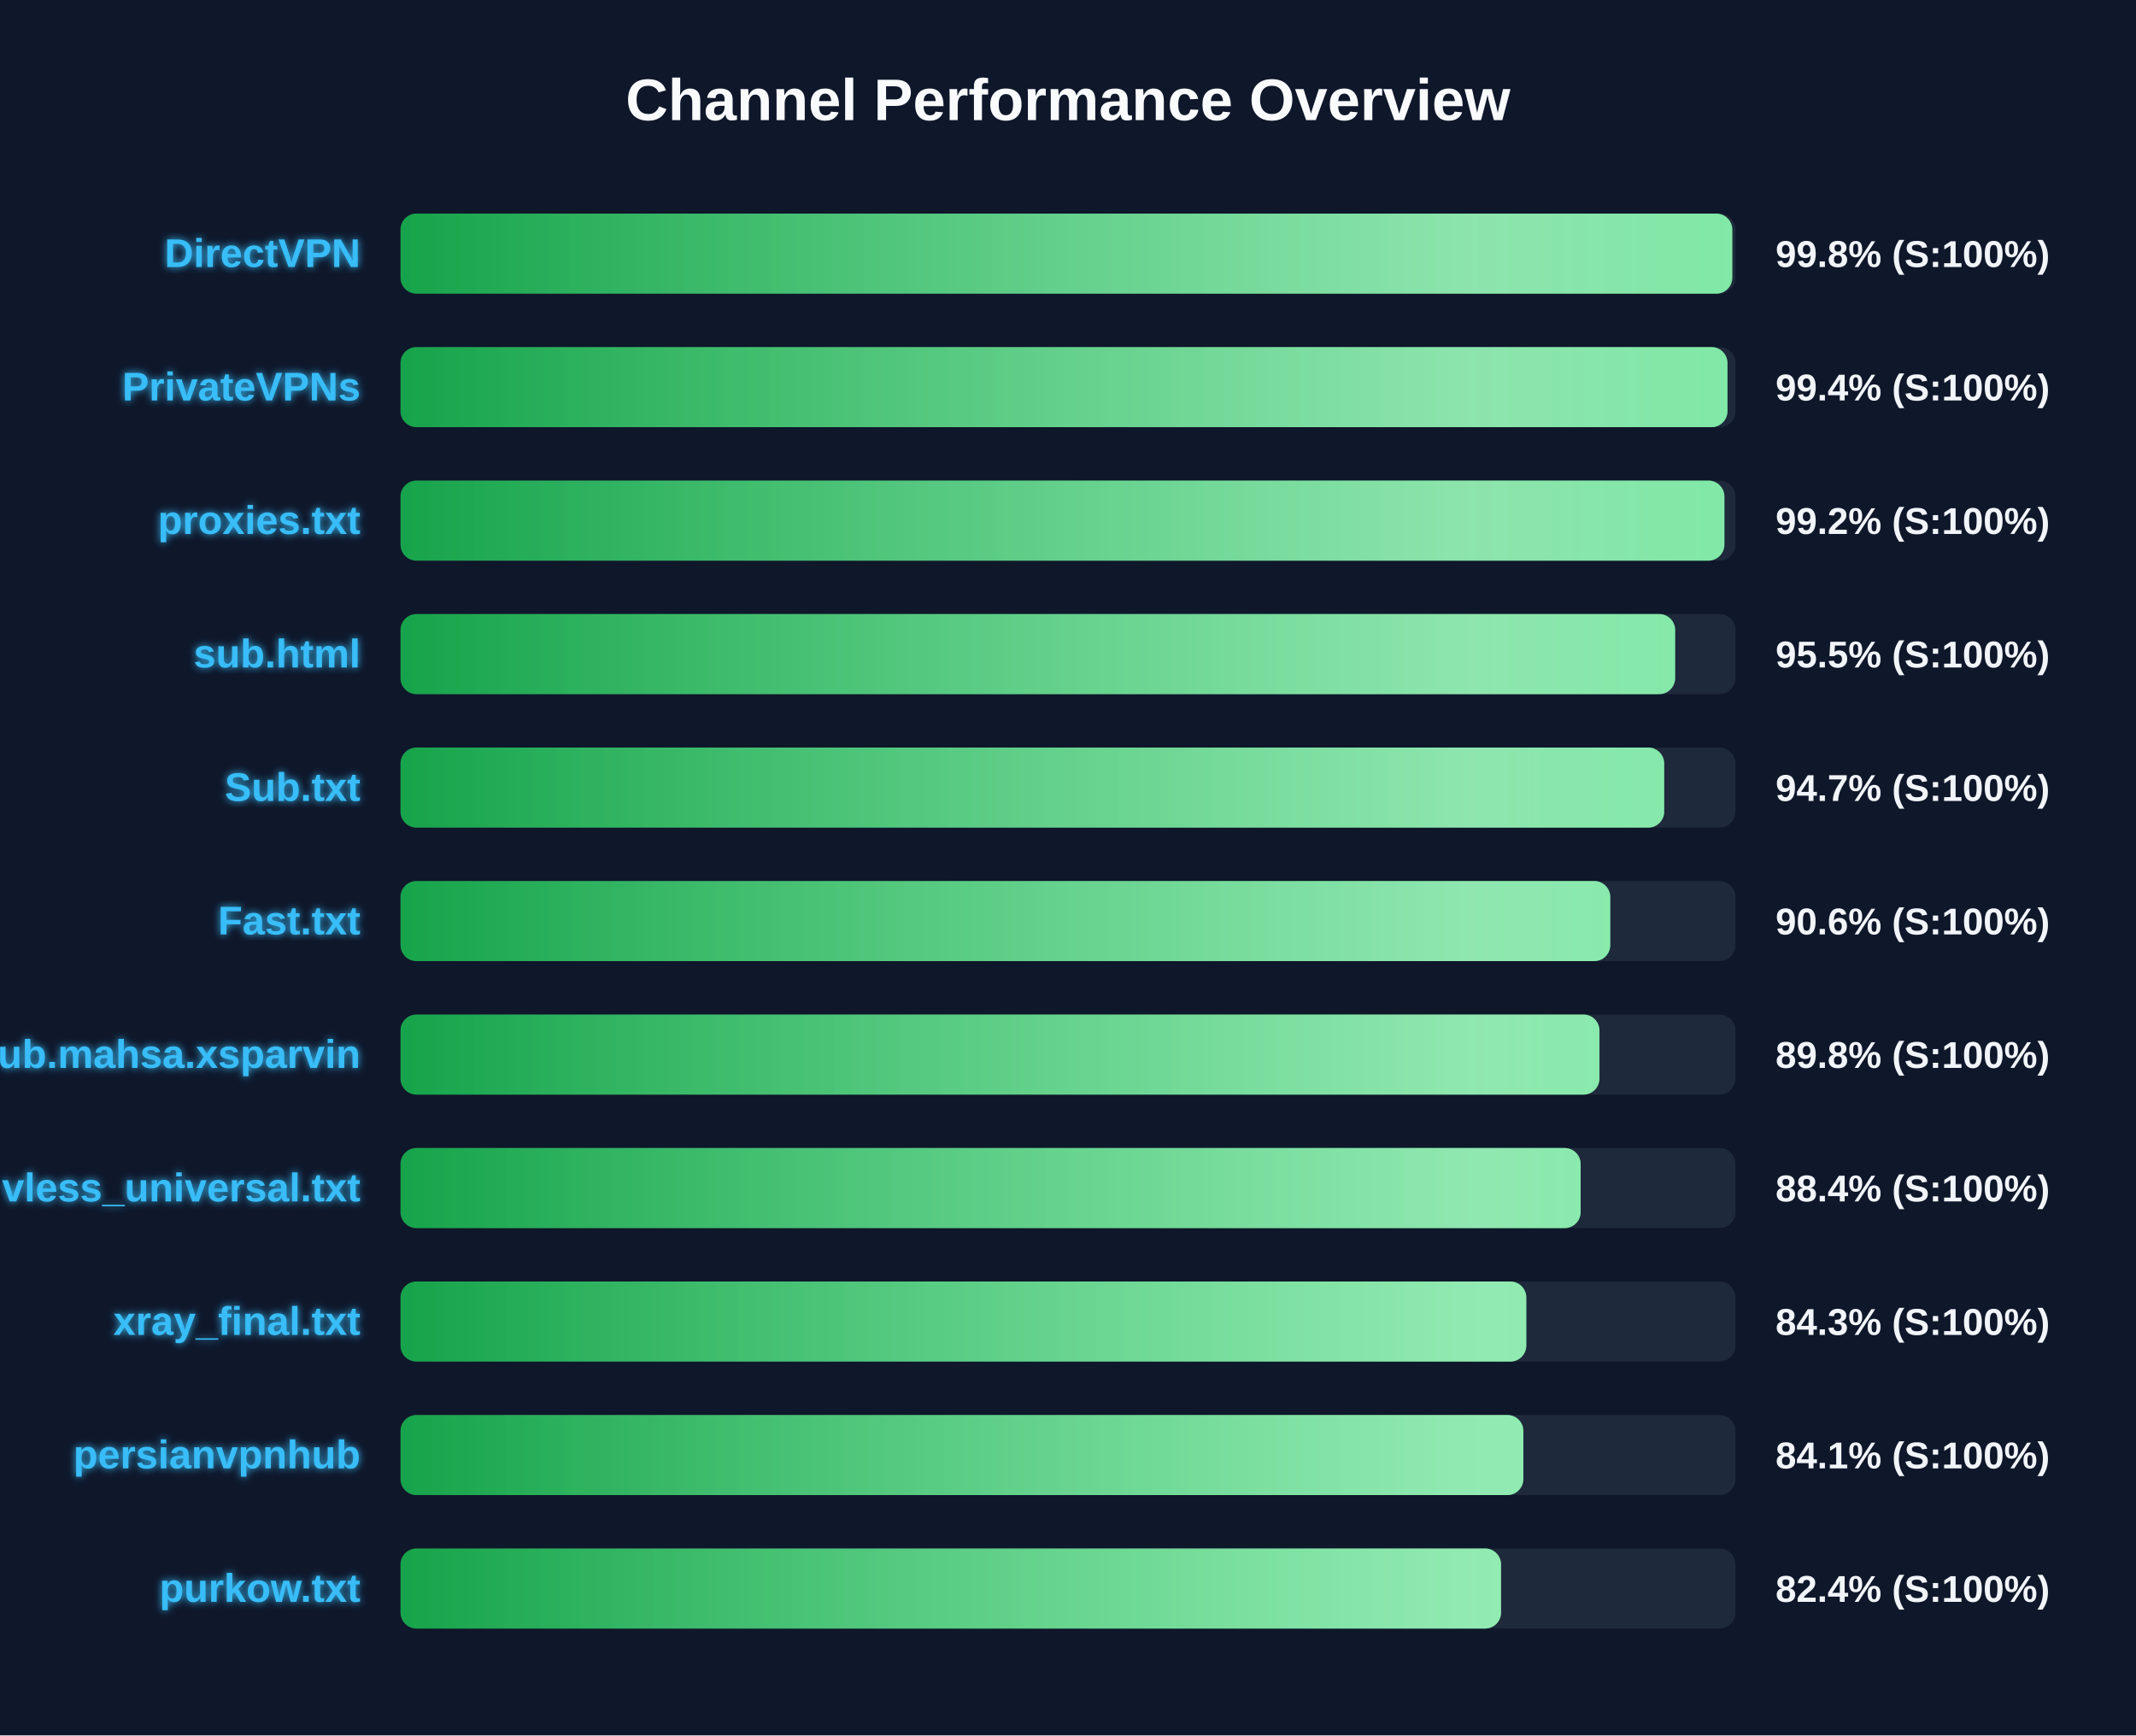
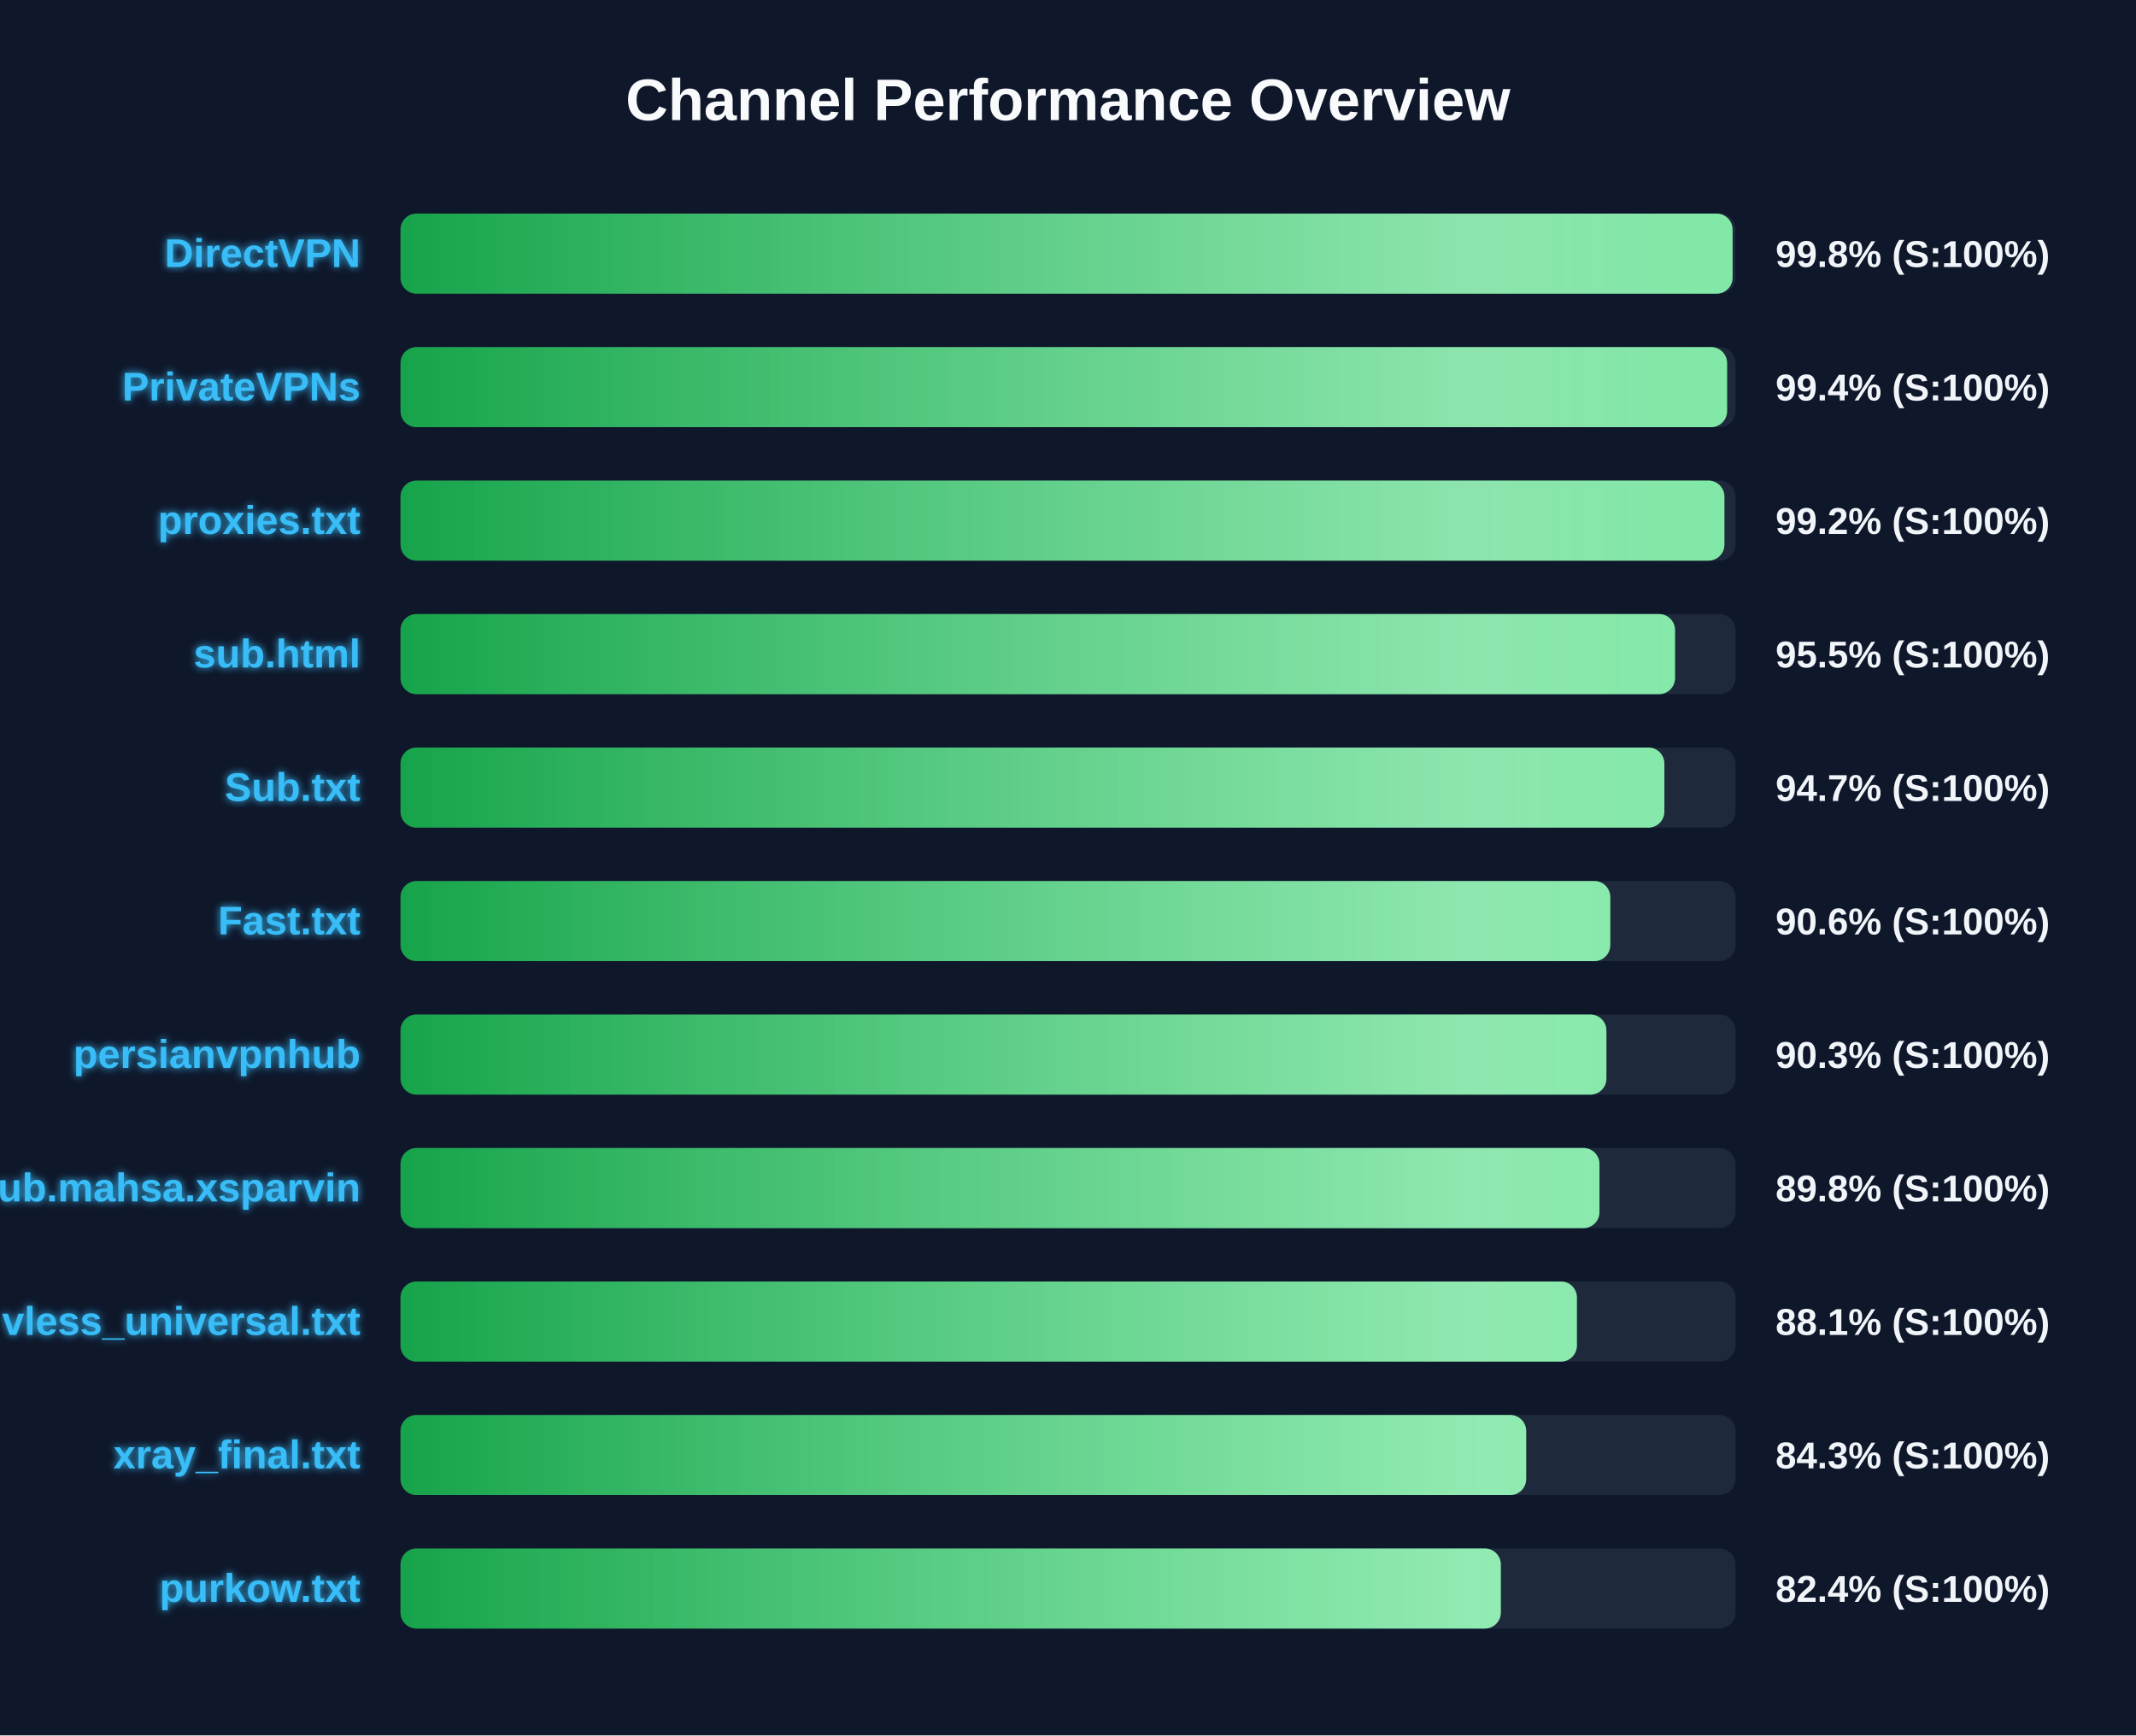
<svg xmlns="http://www.w3.org/2000/svg" width="800" height="650" version="1.1">
  <defs>
    <linearGradient id="grad-green" x1="0%" y1="0%" x2="100%" y2="0%">
      <stop offset="0%" stop-color="#16a34a" />
      <stop offset="100%" stop-color="#4ade80" />
    </linearGradient>
    <linearGradient id="grad-yellow" x1="0%" y1="0%" x2="100%" y2="0%">
      <stop offset="0%" stop-color="#ca8a04" />
      <stop offset="100%" stop-color="#fde047" />
    </linearGradient>
    <linearGradient id="grad-red" x1="0%" y1="0%" x2="100%" y2="0%">
      <stop offset="0%" stop-color="#dc2626" />
      <stop offset="100%" stop-color="#f87171" />
    </linearGradient>
    <linearGradient id="shimmer" x1="0%" y1="0%" x2="100%" y2="0%">
      <stop offset="0%" stop-color="rgba(255,255,255,0)" />
      <stop offset="50%" stop-color="rgba(255,255,255,0.4)" />
      <stop offset="100%" stop-color="rgba(255,255,255,0)" />
    </linearGradient>
    <filter id="glow" x="-20%" y="-20%" width="140%" height="140%">
      <feGaussianBlur stdDeviation="1.5" result="blur" />
      <feComposite in="SourceGraphic" in2="blur" operator="over" />
    </filter>
  </defs>
  <style>
        .bg-rect { fill: #0f172a; }
        .title { font: bold 22px 'Segoe UI', Arial, sans-serif; fill: #f8fafc; }
        .row { font: bold 15px 'Segoe UI', Arial, sans-serif; fill: #38bdf8; filter: url(#glow); }
        .score { font: bold 14px 'Segoe UI', Arial, sans-serif; fill: #f1f5f9; }
        @keyframes shimmer-anim {
            0% { transform: translateX(-100%); }
            100% { transform: translateX(200%); }
        }
        .shimmer-rect {
            animation: shimmer-anim 2.5s infinite linear;
        }
    </style>
  <rect width="100%" height="100%" class="bg-rect" />
  <text x="400" y="45" text-anchor="middle" class="title">Channel Performance Overview</text>
  <rect x="150" y="80" width="500" height="30" fill="#1e293b" rx="6" />
  <clipPath id="clip-0">
-     <rect x="150" y="80" width="498.8" height="30" rx="6" />
+     <rect x="150" y="80" width="498.9" height="30" rx="6" />
  </clipPath>
-   <rect x="150" y="80" width="498.8" height="30" fill="url(#grad-green)" rx="6" />
+   <rect x="150" y="80" width="498.9" height="30" fill="url(#grad-green)" rx="6" />
  <g clip-path="url(#clip-0)">
    <rect x="150" y="80" width="100%" height="30" fill="url(#shimmer)" class="shimmer-rect" />
  </g>
  <text x="135" y="100" text-anchor="end" class="row">DirectVPN</text>
  <text x="665" y="100" text-anchor="start" class="score">99.8% (S:100%)</text>
  <rect x="150" y="130" width="500" height="30" fill="#1e293b" rx="6" />
  <clipPath id="clip-1">
-     <rect x="150" y="130" width="497.0" height="30" rx="6" />
+     <rect x="150" y="130" width="496.85" height="30" rx="6" />
  </clipPath>
-   <rect x="150" y="130" width="497.0" height="30" fill="url(#grad-green)" rx="6" />
+   <rect x="150" y="130" width="496.85" height="30" fill="url(#grad-green)" rx="6" />
  <g clip-path="url(#clip-1)">
    <rect x="150" y="130" width="100%" height="30" fill="url(#shimmer)" class="shimmer-rect" />
  </g>
  <text x="135" y="150" text-anchor="end" class="row">PrivateVPNs</text>
  <text x="665" y="150" text-anchor="start" class="score">99.4% (S:100%)</text>
  <rect x="150" y="180" width="500" height="30" fill="#1e293b" rx="6" />
  <clipPath id="clip-2">
    <rect x="150" y="180" width="495.85" height="30" rx="6" />
  </clipPath>
  <rect x="150" y="180" width="495.85" height="30" fill="url(#grad-green)" rx="6" />
  <g clip-path="url(#clip-2)">
    <rect x="150" y="180" width="100%" height="30" fill="url(#shimmer)" class="shimmer-rect" />
  </g>
  <text x="135" y="200" text-anchor="end" class="row">proxies.txt</text>
  <text x="665" y="200" text-anchor="start" class="score">99.2% (S:100%)</text>
  <rect x="150" y="230" width="500" height="30" fill="#1e293b" rx="6" />
  <clipPath id="clip-3">
-     <rect x="150" y="230" width="477.4" height="30" rx="6" />
+     <rect x="150" y="230" width="477.35" height="30" rx="6" />
  </clipPath>
-   <rect x="150" y="230" width="477.4" height="30" fill="url(#grad-green)" rx="6" />
+   <rect x="150" y="230" width="477.35" height="30" fill="url(#grad-green)" rx="6" />
  <g clip-path="url(#clip-3)">
    <rect x="150" y="230" width="100%" height="30" fill="url(#shimmer)" class="shimmer-rect" />
  </g>
  <text x="135" y="250" text-anchor="end" class="row">sub.html</text>
  <text x="665" y="250" text-anchor="start" class="score">95.5% (S:100%)</text>
  <rect x="150" y="280" width="500" height="30" fill="#1e293b" rx="6" />
  <clipPath id="clip-4">
-     <rect x="150" y="280" width="473.3" height="30" rx="6" />
+     <rect x="150" y="280" width="473.35" height="30" rx="6" />
  </clipPath>
-   <rect x="150" y="280" width="473.3" height="30" fill="url(#grad-green)" rx="6" />
+   <rect x="150" y="280" width="473.35" height="30" fill="url(#grad-green)" rx="6" />
  <g clip-path="url(#clip-4)">
    <rect x="150" y="280" width="100%" height="30" fill="url(#shimmer)" class="shimmer-rect" />
  </g>
  <text x="135" y="300" text-anchor="end" class="row">Sub.txt</text>
  <text x="665" y="300" text-anchor="start" class="score">94.7% (S:100%)</text>
  <rect x="150" y="330" width="500" height="30" fill="#1e293b" rx="6" />
  <clipPath id="clip-5">
    <rect x="150" y="330" width="453.1" height="30" rx="6" />
  </clipPath>
  <rect x="150" y="330" width="453.1" height="30" fill="url(#grad-green)" rx="6" />
  <g clip-path="url(#clip-5)">
    <rect x="150" y="330" width="100%" height="30" fill="url(#shimmer)" class="shimmer-rect" />
  </g>
  <text x="135" y="350" text-anchor="end" class="row">Fast.txt</text>
  <text x="665" y="350" text-anchor="start" class="score">90.6% (S:100%)</text>
  <rect x="150" y="380" width="500" height="30" fill="#1e293b" rx="6" />
  <clipPath id="clip-6">
-     <rect x="150" y="380" width="449.05" height="30" rx="6" />
+     <rect x="150" y="380" width="451.65" height="30" rx="6" />
  </clipPath>
-   <rect x="150" y="380" width="449.05" height="30" fill="url(#grad-green)" rx="6" />
+   <rect x="150" y="380" width="451.65" height="30" fill="url(#grad-green)" rx="6" />
  <g clip-path="url(#clip-6)">
    <rect x="150" y="380" width="100%" height="30" fill="url(#shimmer)" class="shimmer-rect" />
  </g>
-   <text x="135" y="400" text-anchor="end" class="row">Sub.mahsa.xsparvin</text>
-   <text x="665" y="400" text-anchor="start" class="score">89.8% (S:100%)</text>
+   <text x="135" y="400" text-anchor="end" class="row">persianvpnhub</text>
+   <text x="665" y="400" text-anchor="start" class="score">90.3% (S:100%)</text>
  <rect x="150" y="430" width="500" height="30" fill="#1e293b" rx="6" />
  <clipPath id="clip-7">
-     <rect x="150" y="430" width="442.0" height="30" rx="6" />
+     <rect x="150" y="430" width="449.05" height="30" rx="6" />
  </clipPath>
-   <rect x="150" y="430" width="442.0" height="30" fill="url(#grad-green)" rx="6" />
+   <rect x="150" y="430" width="449.05" height="30" fill="url(#grad-green)" rx="6" />
  <g clip-path="url(#clip-7)">
    <rect x="150" y="430" width="100%" height="30" fill="url(#shimmer)" class="shimmer-rect" />
  </g>
-   <text x="135" y="450" text-anchor="end" class="row">vless_universal.txt</text>
-   <text x="665" y="450" text-anchor="start" class="score">88.4% (S:100%)</text>
+   <text x="135" y="450" text-anchor="end" class="row">Sub.mahsa.xsparvin</text>
+   <text x="665" y="450" text-anchor="start" class="score">89.8% (S:100%)</text>
  <rect x="150" y="480" width="500" height="30" fill="#1e293b" rx="6" />
  <clipPath id="clip-8">
-     <rect x="150" y="480" width="421.65" height="30" rx="6" />
+     <rect x="150" y="480" width="440.6" height="30" rx="6" />
  </clipPath>
-   <rect x="150" y="480" width="421.65" height="30" fill="url(#grad-green)" rx="6" />
+   <rect x="150" y="480" width="440.6" height="30" fill="url(#grad-green)" rx="6" />
  <g clip-path="url(#clip-8)">
    <rect x="150" y="480" width="100%" height="30" fill="url(#shimmer)" class="shimmer-rect" />
  </g>
-   <text x="135" y="500" text-anchor="end" class="row">xray_final.txt</text>
-   <text x="665" y="500" text-anchor="start" class="score">84.3% (S:100%)</text>
+   <text x="135" y="500" text-anchor="end" class="row">vless_universal.txt</text>
+   <text x="665" y="500" text-anchor="start" class="score">88.1% (S:100%)</text>
  <rect x="150" y="530" width="500" height="30" fill="#1e293b" rx="6" />
  <clipPath id="clip-9">
-     <rect x="150" y="530" width="420.55" height="30" rx="6" />
+     <rect x="150" y="530" width="421.6" height="30" rx="6" />
  </clipPath>
-   <rect x="150" y="530" width="420.55" height="30" fill="url(#grad-green)" rx="6" />
+   <rect x="150" y="530" width="421.6" height="30" fill="url(#grad-green)" rx="6" />
  <g clip-path="url(#clip-9)">
    <rect x="150" y="530" width="100%" height="30" fill="url(#shimmer)" class="shimmer-rect" />
  </g>
-   <text x="135" y="550" text-anchor="end" class="row">persianvpnhub</text>
-   <text x="665" y="550" text-anchor="start" class="score">84.1% (S:100%)</text>
+   <text x="135" y="550" text-anchor="end" class="row">xray_final.txt</text>
+   <text x="665" y="550" text-anchor="start" class="score">84.3% (S:100%)</text>
  <rect x="150" y="580" width="500" height="30" fill="#1e293b" rx="6" />
  <clipPath id="clip-10">
-     <rect x="150" y="580" width="412.2" height="30" rx="6" />
+     <rect x="150" y="580" width="412.1" height="30" rx="6" />
  </clipPath>
-   <rect x="150" y="580" width="412.2" height="30" fill="url(#grad-green)" rx="6" />
+   <rect x="150" y="580" width="412.1" height="30" fill="url(#grad-green)" rx="6" />
  <g clip-path="url(#clip-10)">
    <rect x="150" y="580" width="100%" height="30" fill="url(#shimmer)" class="shimmer-rect" />
  </g>
  <text x="135" y="600" text-anchor="end" class="row">purkow.txt</text>
  <text x="665" y="600" text-anchor="start" class="score">82.4% (S:100%)</text>
</svg>
